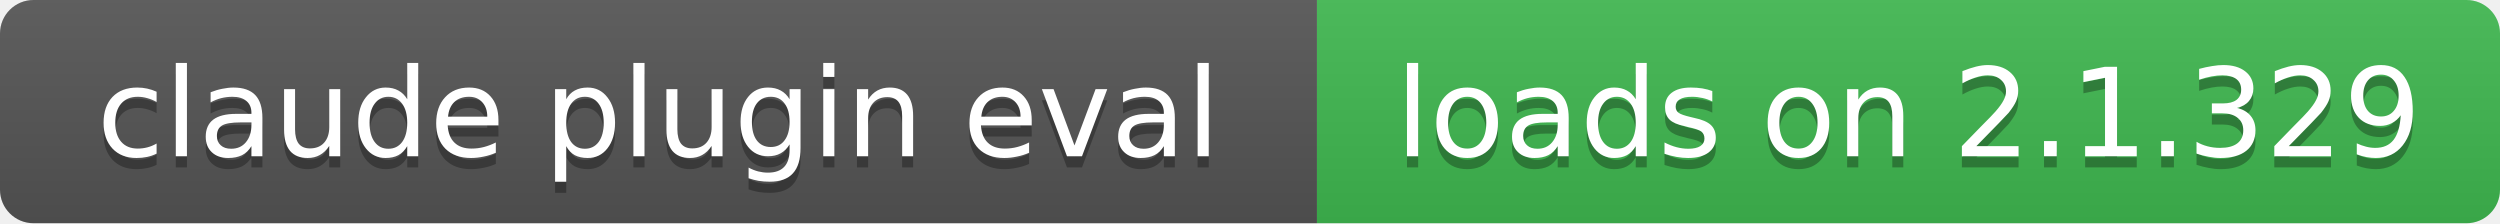
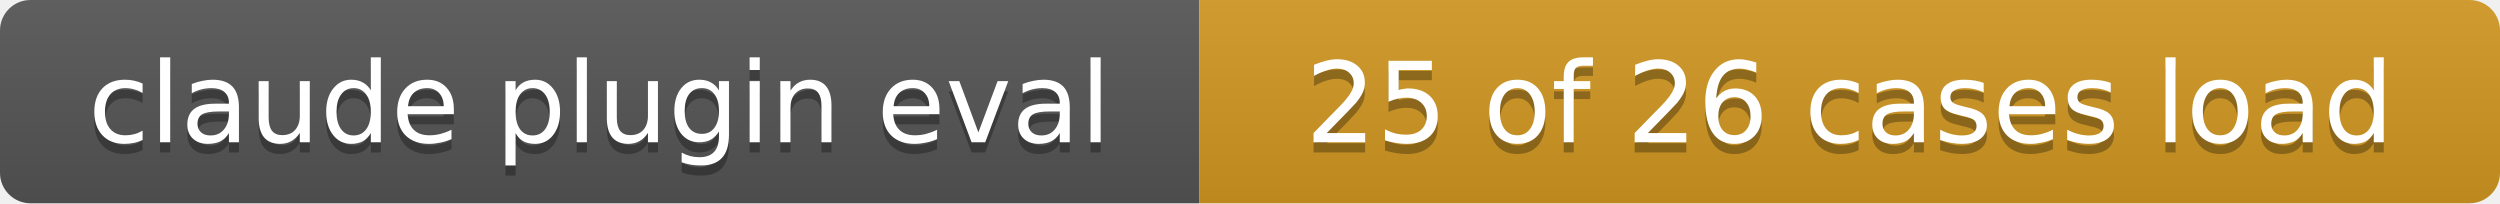
- <svg xmlns="http://www.w3.org/2000/svg" width="224" height="20" role="img" aria-label="claude plugin eval: loads on 2.1.329">
+ <svg xmlns="http://www.w3.org/2000/svg" width="246" height="20" role="img" aria-label="claude plugin eval: 25 of 26 cases load">
  <linearGradient id="s" x2="0" y2="100%">
    <stop offset="0" stop-color="#bbb" stop-opacity=".1" />
    <stop offset="1" stop-opacity=".1" />
  </linearGradient>
  <clipPath id="r">
-     <rect width="224" height="20" rx="3" fill="#fff" />
+     <rect width="246" height="20" rx="3" fill="#fff" />
  </clipPath>
  <g clip-path="url(#r)">
    <rect width="118" height="20" fill="#555" />
-     <rect x="118" width="106" height="20" fill="#3fb950" />
-     <rect width="224" height="20" fill="url(#s)" />
+     <rect x="118" width="128" height="20" fill="#d29922" />
+     <rect width="246" height="20" fill="url(#s)" />
  </g>
  <g fill="#fff" text-anchor="middle" font-family="Verdana,Geneva,DejaVu Sans,sans-serif" font-size="11">
    <text x="59" y="15" fill="#010101" fill-opacity=".3">claude plugin eval</text>
    <text x="59" y="14">claude plugin eval</text>
-     <text x="171" y="15" fill="#010101" fill-opacity=".3">loads on 2.1.329</text>
-     <text x="171" y="14">loads on 2.1.329</text>
+     <text x="182" y="15" fill="#010101" fill-opacity=".3">25 of 26 cases load</text>
+     <text x="182" y="14">25 of 26 cases load</text>
  </g>
</svg>
